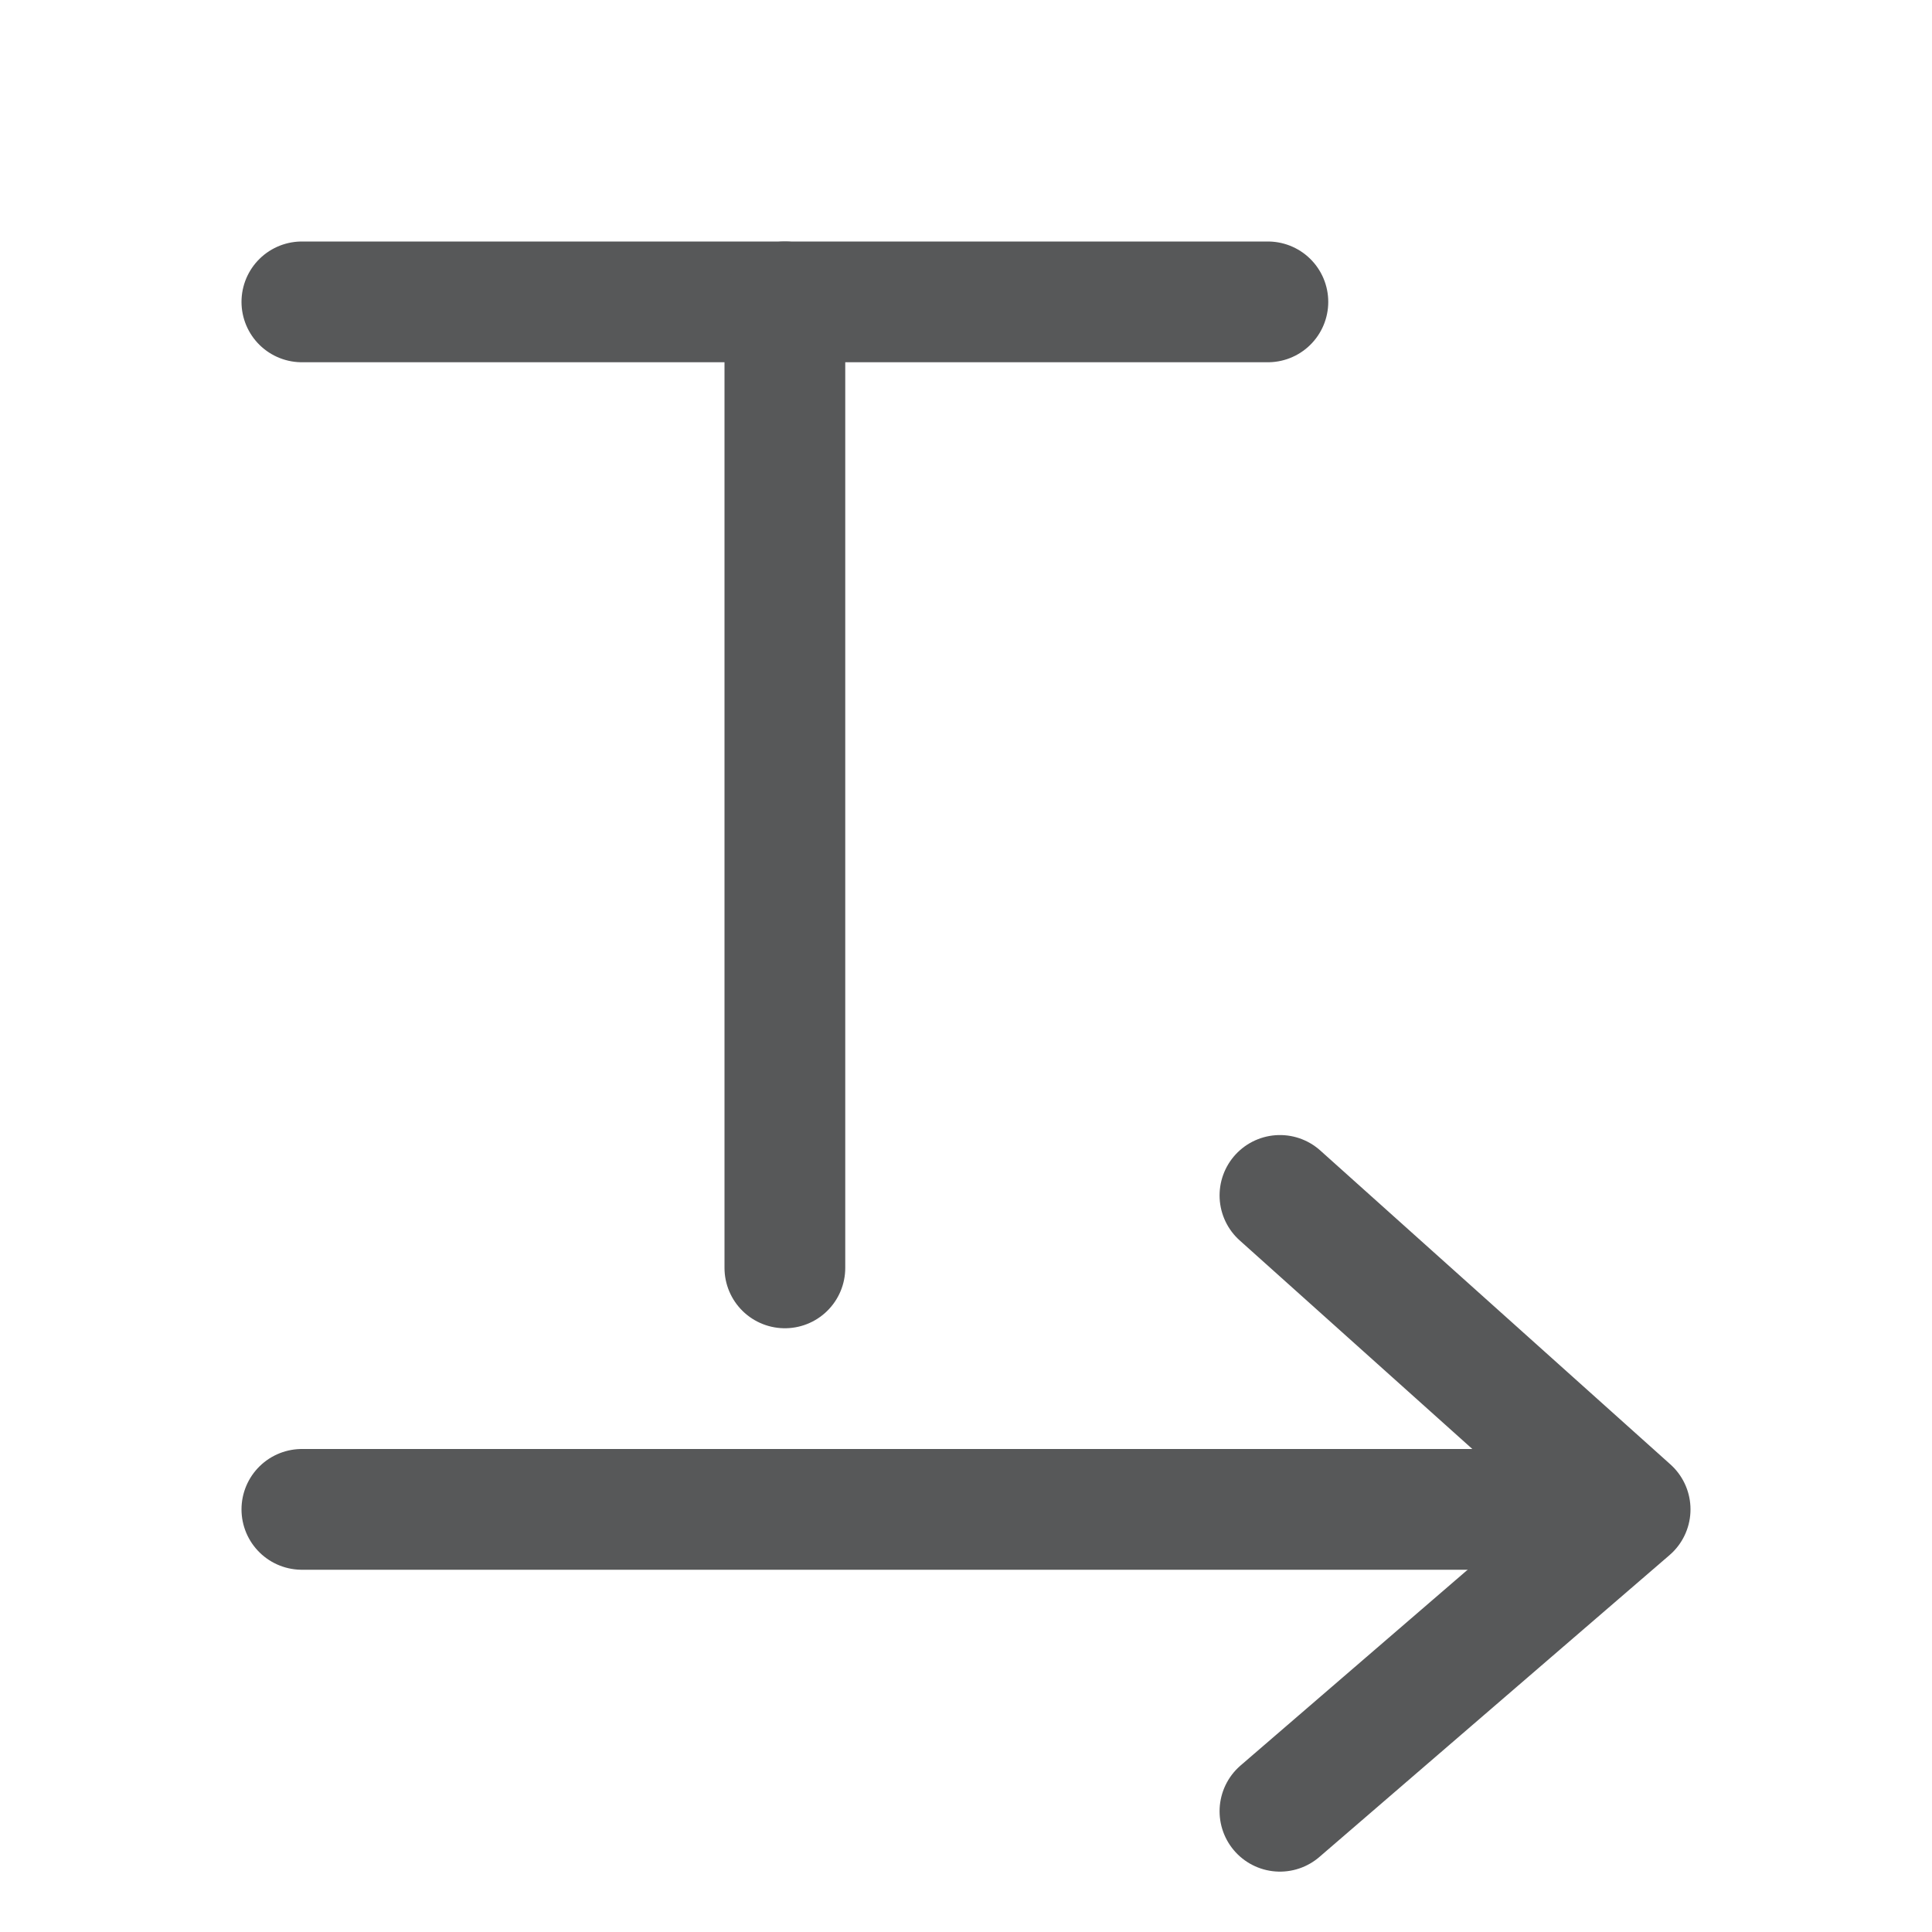
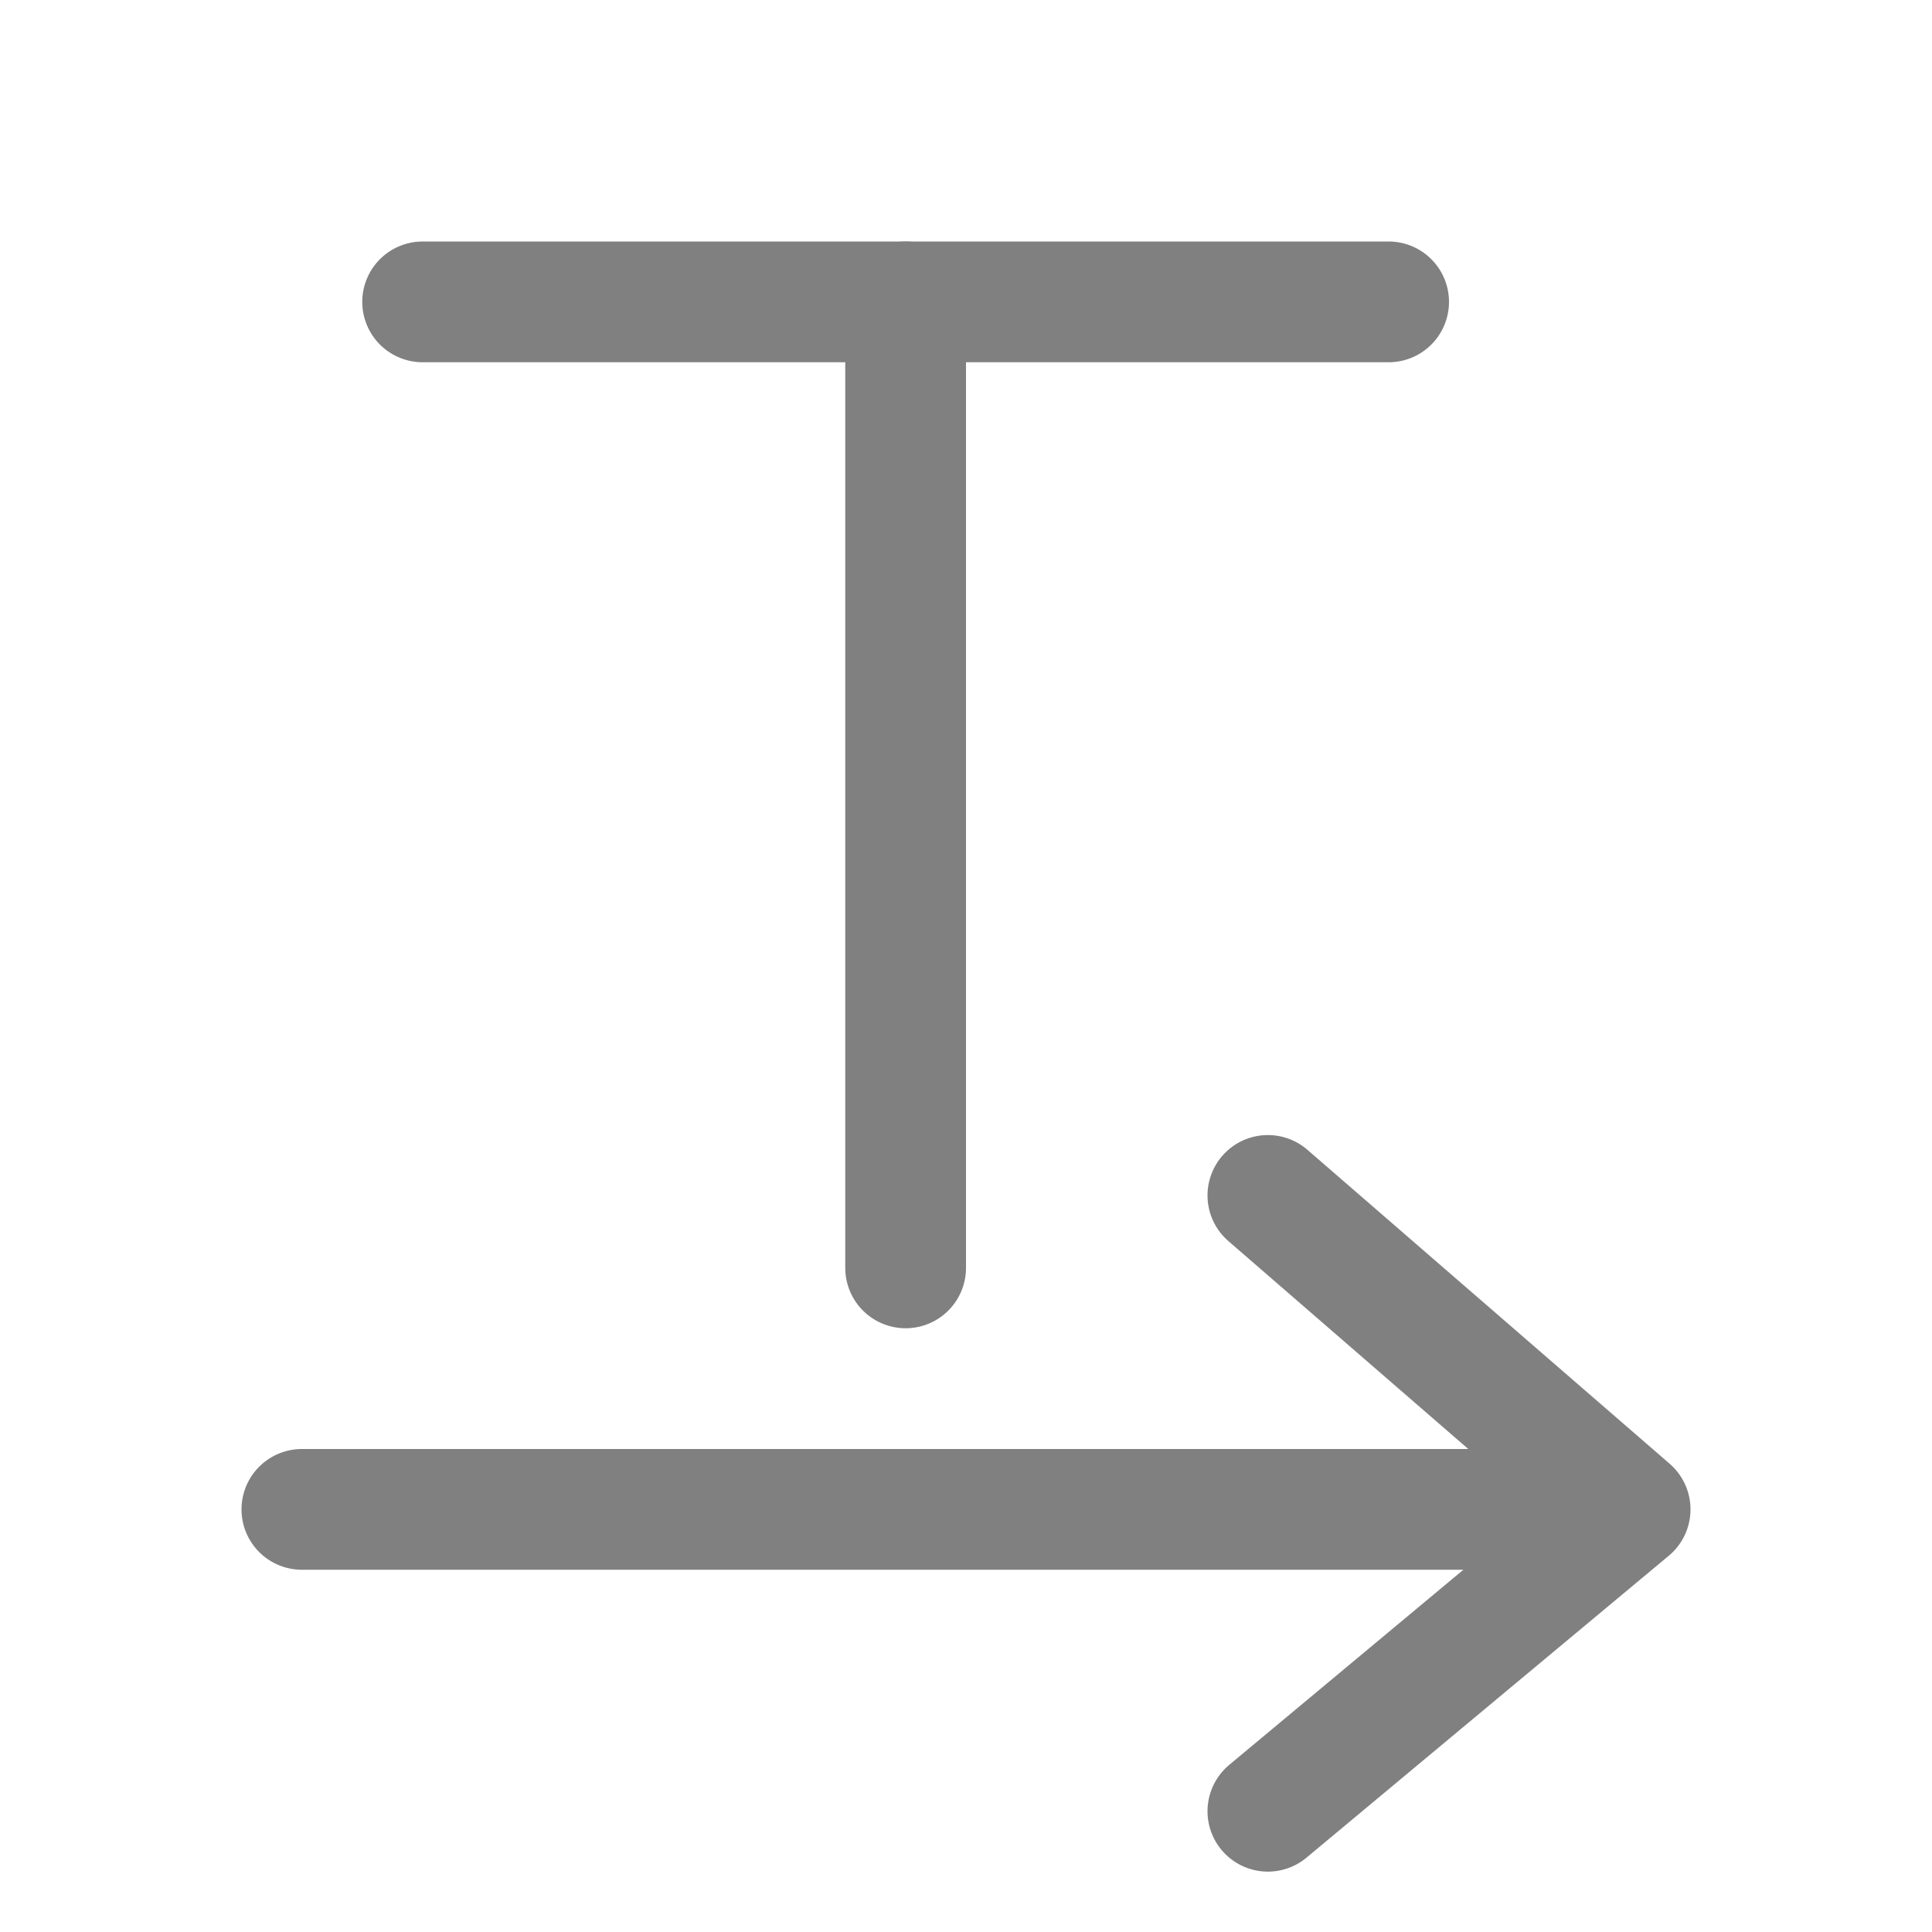
- <svg xmlns="http://www.w3.org/2000/svg" version="1.1" x="0px" y="0px" viewBox="0 0 16 16" style="enable-background:new 0 0 16 16;" xml:space="preserve">
-   <style type="text/css">
- 	.st0{display:none;}
- 	.st1{display:inline;opacity:0.75;fill:#1F2022;enable-background:new    ;}
- 	.st2{opacity:0.75;fill:#1F2022;enable-background:new    ;}
- 	.st3{opacity:0.75;}
- 	.st4{fill:none;stroke:#1F2022;stroke-linecap:round;stroke-miterlimit:10;enable-background:new    ;}
- 	.st5{fill:none;stroke:#1F2022;stroke-linecap:round;stroke-miterlimit:10;}
- 	.st6{fill:none;stroke:#1F2022;stroke-linecap:round;stroke-linejoin:round;stroke-miterlimit:10;}
- </style>
-   <g id="文字编辑" class="st0">
-     <polygon class="st1" points="2,2 2,3 6,3 6,11 7,11 7,3 11,3 11,2  " />
-     <polygon class="st2" points="2,12.5 2,13.5 11,13.5 11,15 15,13 11,11 11,12.5  " />
-   </g>
-   <g id="图层_2" class="st3">
-     <line class="st4" x1="2.5" y1="2.5" x2="10.5" y2="2.5" />
-     <line class="st5" x1="6.5" y1="2.5" x2="6.5" y2="10.5" />
-     <line class="st5" x1="2.5" y1="12.5" x2="13" y2="12.5" />
-     <polyline class="st6" points="10.6,9.9 13.5,12.5 10.6,15  " />
+ <svg xmlns="http://www.w3.org/2000/svg" id="f" viewBox="0 0 16 16">
+   <defs>
+     <style>.cls-1,.cls-2{fill:none;stroke:gray;stroke-linecap:round;}.cls-1{stroke-miterlimit:10;}.cls-2{stroke-linejoin:round;}</style>
+   </defs>
+   <g id="_16" data-name="16">
+     <line class="cls-1" x1="3.5" y1="2.5" x2="11.5" y2="2.5" />
+     <line class="cls-1" x1="7.5" y1="2.5" x2="7.5" y2="10.5" />
+     <line class="cls-1" x1="2.5" y1="12.5" x2="13" y2="12.5" />
+     <polyline class="cls-2" points="10.5 9.9 13.5 12.5 10.5 15" />
  </g>
</svg>
